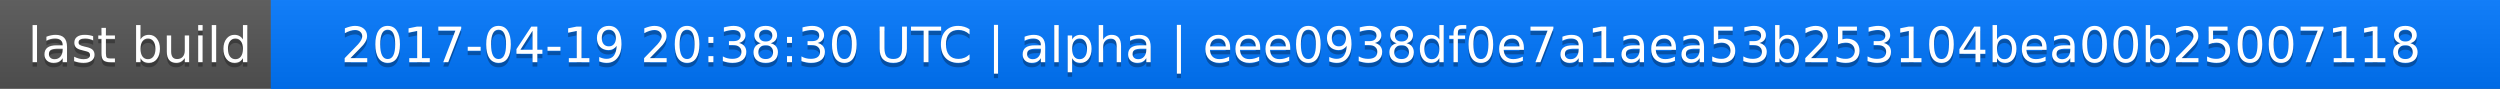
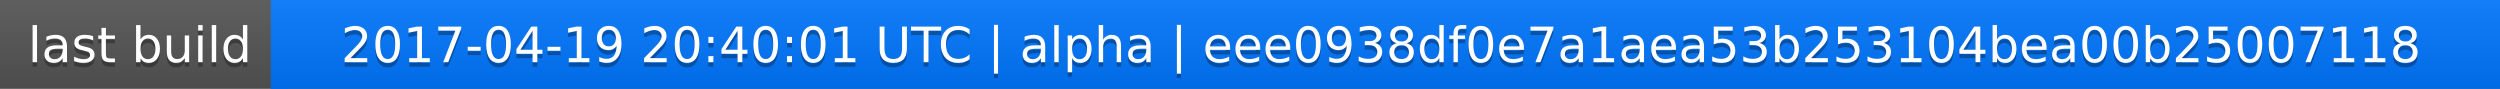
<svg xmlns="http://www.w3.org/2000/svg" width="563" height="20">
  <linearGradient id="a" x2="0" y2="100%">
    <stop offset="0" stop-color="#bbb" stop-opacity=".1" />
    <stop offset="1" stop-opacity=".1" />
  </linearGradient>
  <rect rx="0" width="563" height="20" fill="#555" />
  <rect rx="0" x="61" width="502" height="20" fill="#07f" />
  <path fill="#07f" d="M61 0h4v20h-4z" />
  <rect rx="0" width="563" height="20" fill="url(#a)" />
  <g fill="#fff" text-anchor="middle" font-family="DejaVu Sans,Verdana,Geneva,sans-serif" font-size="11">
    <text x="31.5" y="15" fill="#010101" fill-opacity=".3">last build</text>
    <text x="31.5" y="14">last build</text>
-     <text x="311" y="15" fill="#010101" fill-opacity=".3">2017-04-19 20:38:30 UTC | alpha | eee0938df0e7a1aea53b253104bea00b25007118</text>
-     <text x="311" y="14">2017-04-19 20:38:30 UTC | alpha | eee0938df0e7a1aea53b253104bea00b25007118</text>
+     <text x="311" y="15" fill="#010101" fill-opacity=".3">2017-04-19 20:40:01 UTC | alpha | eee0938df0e7a1aea53b253104bea00b25007118</text>
+     <text x="311" y="14">2017-04-19 20:40:01 UTC | alpha | eee0938df0e7a1aea53b253104bea00b25007118</text>
  </g>
</svg>
